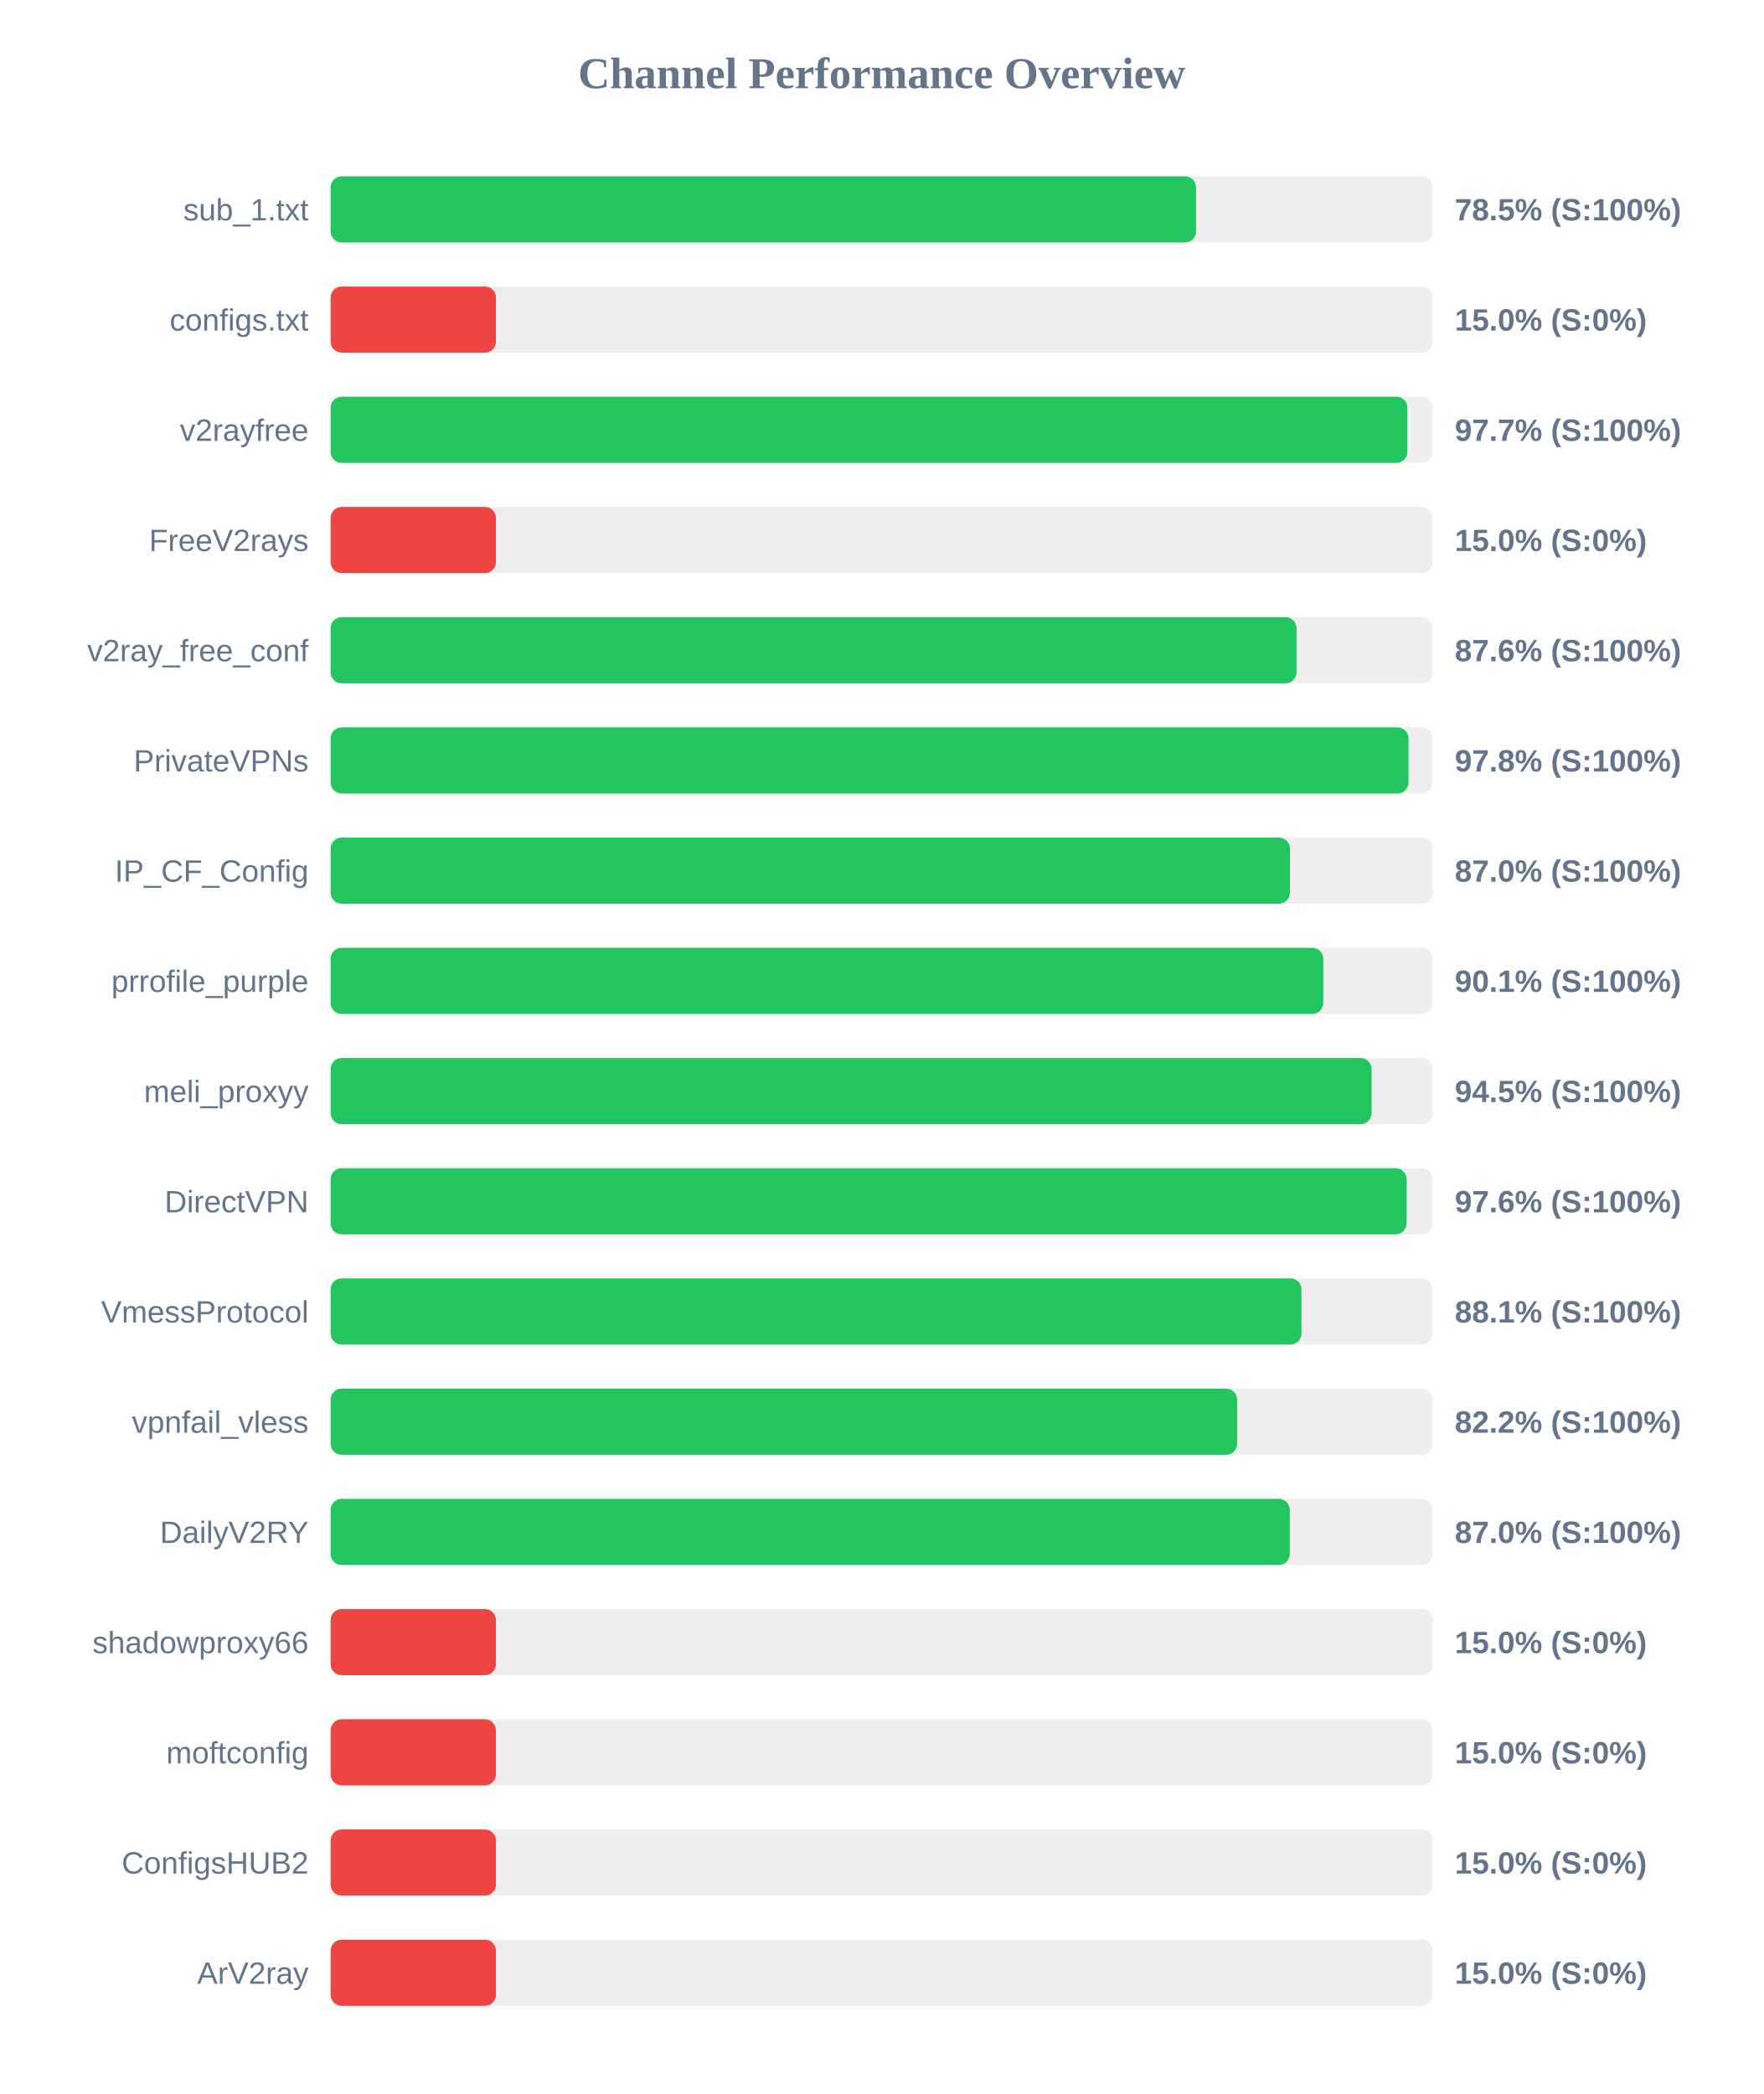
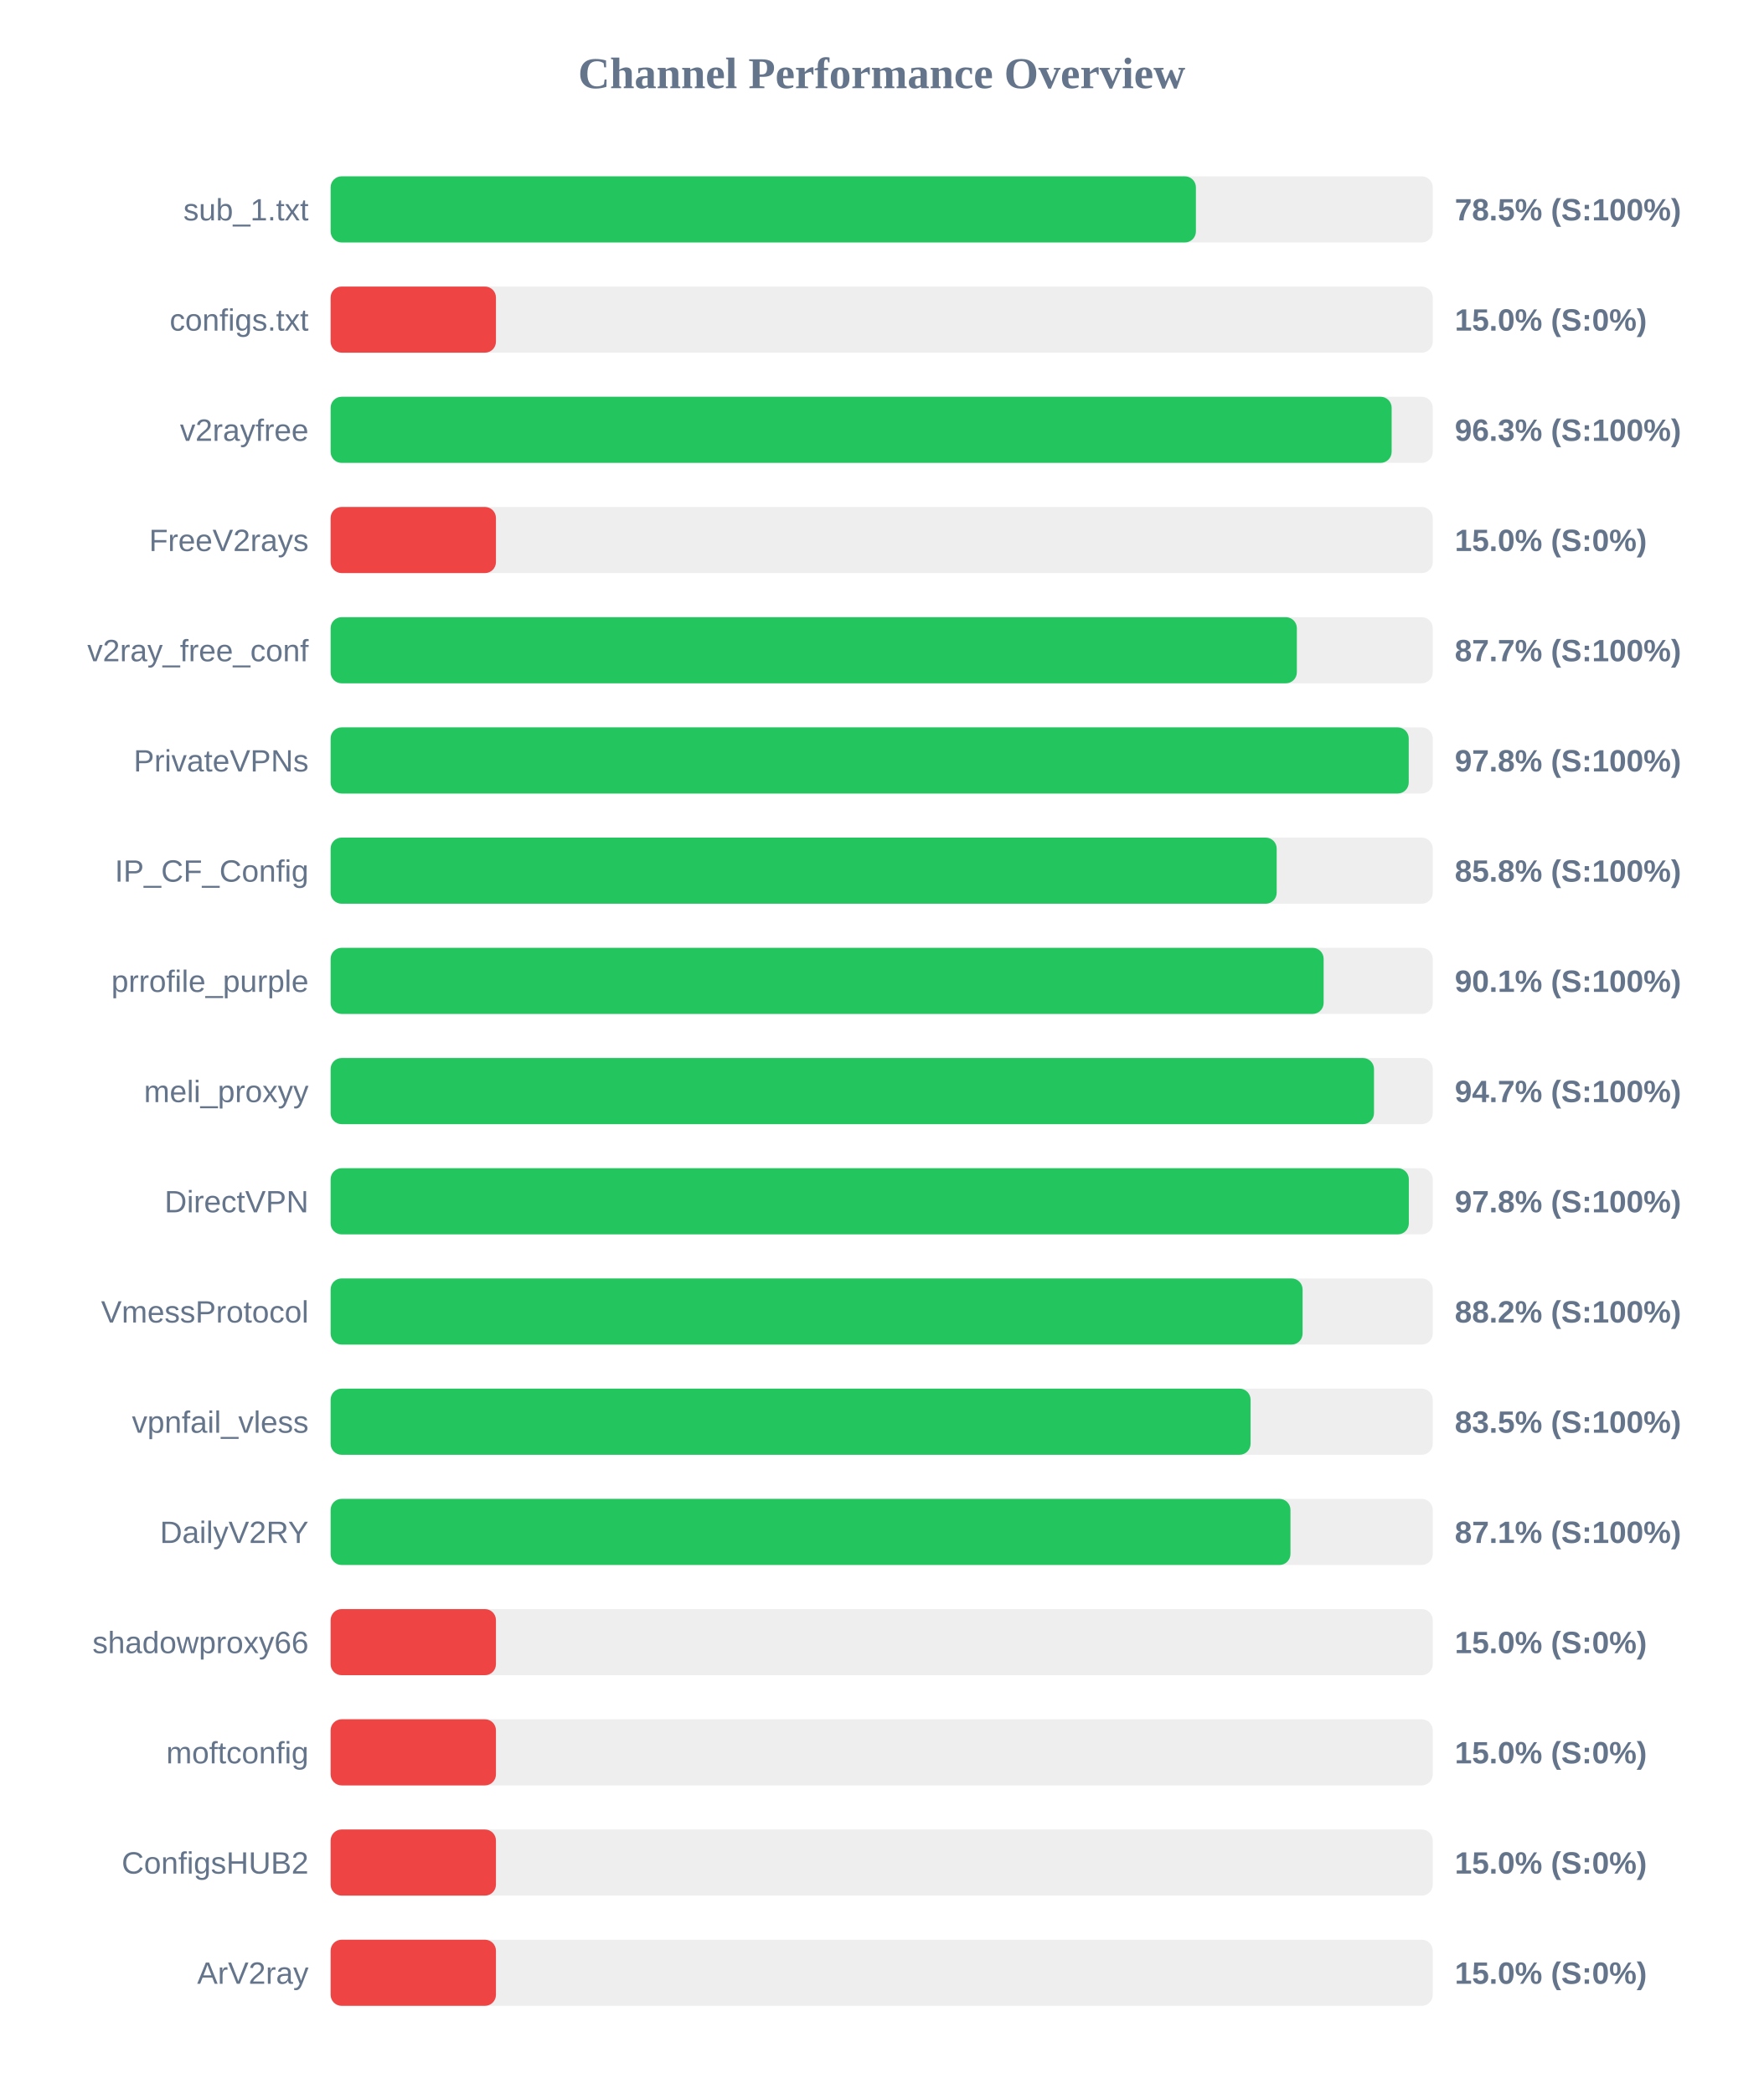
<svg xmlns="http://www.w3.org/2000/svg" width="800" height="950" version="1.1">
  <style>
        .row { font: 14px Arial; fill: #64748b; }
        .score { font: bold 14px Arial; fill: #64748b; }
    </style>
  <text x="400" y="40" text-anchor="middle" font-size="20px" font-weight="bold" fill="#64748b">Channel Performance Overview</text>
  <rect x="150" y="80" width="500" height="30" fill="#eee" rx="5" />
-   <rect x="150" y="80" width="392.6" height="30" fill="#22c55e" rx="5" />
+   <rect x="150" y="80" width="392.55" height="30" fill="#22c55e" rx="5" />
  <text x="140" y="100" text-anchor="end" class="row">sub_1.txt</text>
  <text x="660" y="100" text-anchor="start" class="score">78.5% (S:100%)</text>
  <rect x="150" y="130" width="500" height="30" fill="#eee" rx="5" />
  <rect x="150" y="130" width="75.0" height="30" fill="#ef4444" rx="5" />
  <text x="140" y="150" text-anchor="end" class="row">configs.txt</text>
  <text x="660" y="150" text-anchor="start" class="score">15.0% (S:0%)</text>
  <rect x="150" y="180" width="500" height="30" fill="#eee" rx="5" />
-   <rect x="150" y="180" width="488.5" height="30" fill="#22c55e" rx="5" />
+   <rect x="150" y="180" width="481.35" height="30" fill="#22c55e" rx="5" />
  <text x="140" y="200" text-anchor="end" class="row">v2rayfree</text>
-   <text x="660" y="200" text-anchor="start" class="score">97.7% (S:100%)</text>
+   <text x="660" y="200" text-anchor="start" class="score">96.3% (S:100%)</text>
  <rect x="150" y="230" width="500" height="30" fill="#eee" rx="5" />
  <rect x="150" y="230" width="75.0" height="30" fill="#ef4444" rx="5" />
  <text x="140" y="250" text-anchor="end" class="row">FreeV2rays</text>
  <text x="660" y="250" text-anchor="start" class="score">15.0% (S:0%)</text>
  <rect x="150" y="280" width="500" height="30" fill="#eee" rx="5" />
-   <rect x="150" y="280" width="438.2" height="30" fill="#22c55e" rx="5" />
+   <rect x="150" y="280" width="438.35" height="30" fill="#22c55e" rx="5" />
  <text x="140" y="300" text-anchor="end" class="row">v2ray_free_conf</text>
-   <text x="660" y="300" text-anchor="start" class="score">87.6% (S:100%)</text>
+   <text x="660" y="300" text-anchor="start" class="score">87.7% (S:100%)</text>
  <rect x="150" y="330" width="500" height="30" fill="#eee" rx="5" />
-   <rect x="150" y="330" width="489.0" height="30" fill="#22c55e" rx="5" />
+   <rect x="150" y="330" width="489.1" height="30" fill="#22c55e" rx="5" />
  <text x="140" y="350" text-anchor="end" class="row">PrivateVPNs</text>
  <text x="660" y="350" text-anchor="start" class="score">97.8% (S:100%)</text>
  <rect x="150" y="380" width="500" height="30" fill="#eee" rx="5" />
-   <rect x="150" y="380" width="435.2" height="30" fill="#22c55e" rx="5" />
+   <rect x="150" y="380" width="429.2" height="30" fill="#22c55e" rx="5" />
  <text x="140" y="400" text-anchor="end" class="row">IP_CF_Config</text>
-   <text x="660" y="400" text-anchor="start" class="score">87.0% (S:100%)</text>
+   <text x="660" y="400" text-anchor="start" class="score">85.8% (S:100%)</text>
  <rect x="150" y="430" width="500" height="30" fill="#eee" rx="5" />
-   <rect x="150" y="430" width="450.35" height="30" fill="#22c55e" rx="5" />
+   <rect x="150" y="430" width="450.5" height="30" fill="#22c55e" rx="5" />
  <text x="140" y="450" text-anchor="end" class="row">prrofile_purple</text>
  <text x="660" y="450" text-anchor="start" class="score">90.1% (S:100%)</text>
  <rect x="150" y="480" width="500" height="30" fill="#eee" rx="5" />
-   <rect x="150" y="480" width="472.25" height="30" fill="#22c55e" rx="5" />
+   <rect x="150" y="480" width="473.35" height="30" fill="#22c55e" rx="5" />
  <text x="140" y="500" text-anchor="end" class="row">meli_proxyy</text>
-   <text x="660" y="500" text-anchor="start" class="score">94.5% (S:100%)</text>
+   <text x="660" y="500" text-anchor="start" class="score">94.7% (S:100%)</text>
  <rect x="150" y="530" width="500" height="30" fill="#eee" rx="5" />
-   <rect x="150" y="530" width="488.15" height="30" fill="#22c55e" rx="5" />
+   <rect x="150" y="530" width="489.15" height="30" fill="#22c55e" rx="5" />
  <text x="140" y="550" text-anchor="end" class="row">DirectVPN</text>
-   <text x="660" y="550" text-anchor="start" class="score">97.6% (S:100%)</text>
+   <text x="660" y="550" text-anchor="start" class="score">97.8% (S:100%)</text>
  <rect x="150" y="580" width="500" height="30" fill="#eee" rx="5" />
-   <rect x="150" y="580" width="440.45" height="30" fill="#22c55e" rx="5" />
+   <rect x="150" y="580" width="440.95" height="30" fill="#22c55e" rx="5" />
  <text x="140" y="600" text-anchor="end" class="row">VmessProtocol</text>
-   <text x="660" y="600" text-anchor="start" class="score">88.1% (S:100%)</text>
+   <text x="660" y="600" text-anchor="start" class="score">88.2% (S:100%)</text>
  <rect x="150" y="630" width="500" height="30" fill="#eee" rx="5" />
-   <rect x="150" y="630" width="411.25" height="30" fill="#22c55e" rx="5" />
+   <rect x="150" y="630" width="417.35" height="30" fill="#22c55e" rx="5" />
  <text x="140" y="650" text-anchor="end" class="row">vpnfail_vless</text>
-   <text x="660" y="650" text-anchor="start" class="score">82.2% (S:100%)</text>
+   <text x="660" y="650" text-anchor="start" class="score">83.5% (S:100%)</text>
  <rect x="150" y="680" width="500" height="30" fill="#eee" rx="5" />
-   <rect x="150" y="680" width="435.15" height="30" fill="#22c55e" rx="5" />
+   <rect x="150" y="680" width="435.45" height="30" fill="#22c55e" rx="5" />
  <text x="140" y="700" text-anchor="end" class="row">DailyV2RY</text>
-   <text x="660" y="700" text-anchor="start" class="score">87.0% (S:100%)</text>
+   <text x="660" y="700" text-anchor="start" class="score">87.1% (S:100%)</text>
  <rect x="150" y="730" width="500" height="30" fill="#eee" rx="5" />
  <rect x="150" y="730" width="75.0" height="30" fill="#ef4444" rx="5" />
  <text x="140" y="750" text-anchor="end" class="row">shadowproxy66</text>
  <text x="660" y="750" text-anchor="start" class="score">15.0% (S:0%)</text>
  <rect x="150" y="780" width="500" height="30" fill="#eee" rx="5" />
  <rect x="150" y="780" width="75.0" height="30" fill="#ef4444" rx="5" />
  <text x="140" y="800" text-anchor="end" class="row">moftconfig</text>
  <text x="660" y="800" text-anchor="start" class="score">15.0% (S:0%)</text>
  <rect x="150" y="830" width="500" height="30" fill="#eee" rx="5" />
  <rect x="150" y="830" width="75.0" height="30" fill="#ef4444" rx="5" />
  <text x="140" y="850" text-anchor="end" class="row">ConfigsHUB2</text>
  <text x="660" y="850" text-anchor="start" class="score">15.0% (S:0%)</text>
  <rect x="150" y="880" width="500" height="30" fill="#eee" rx="5" />
  <rect x="150" y="880" width="75.0" height="30" fill="#ef4444" rx="5" />
  <text x="140" y="900" text-anchor="end" class="row">ArV2ray</text>
  <text x="660" y="900" text-anchor="start" class="score">15.0% (S:0%)</text>
</svg>
